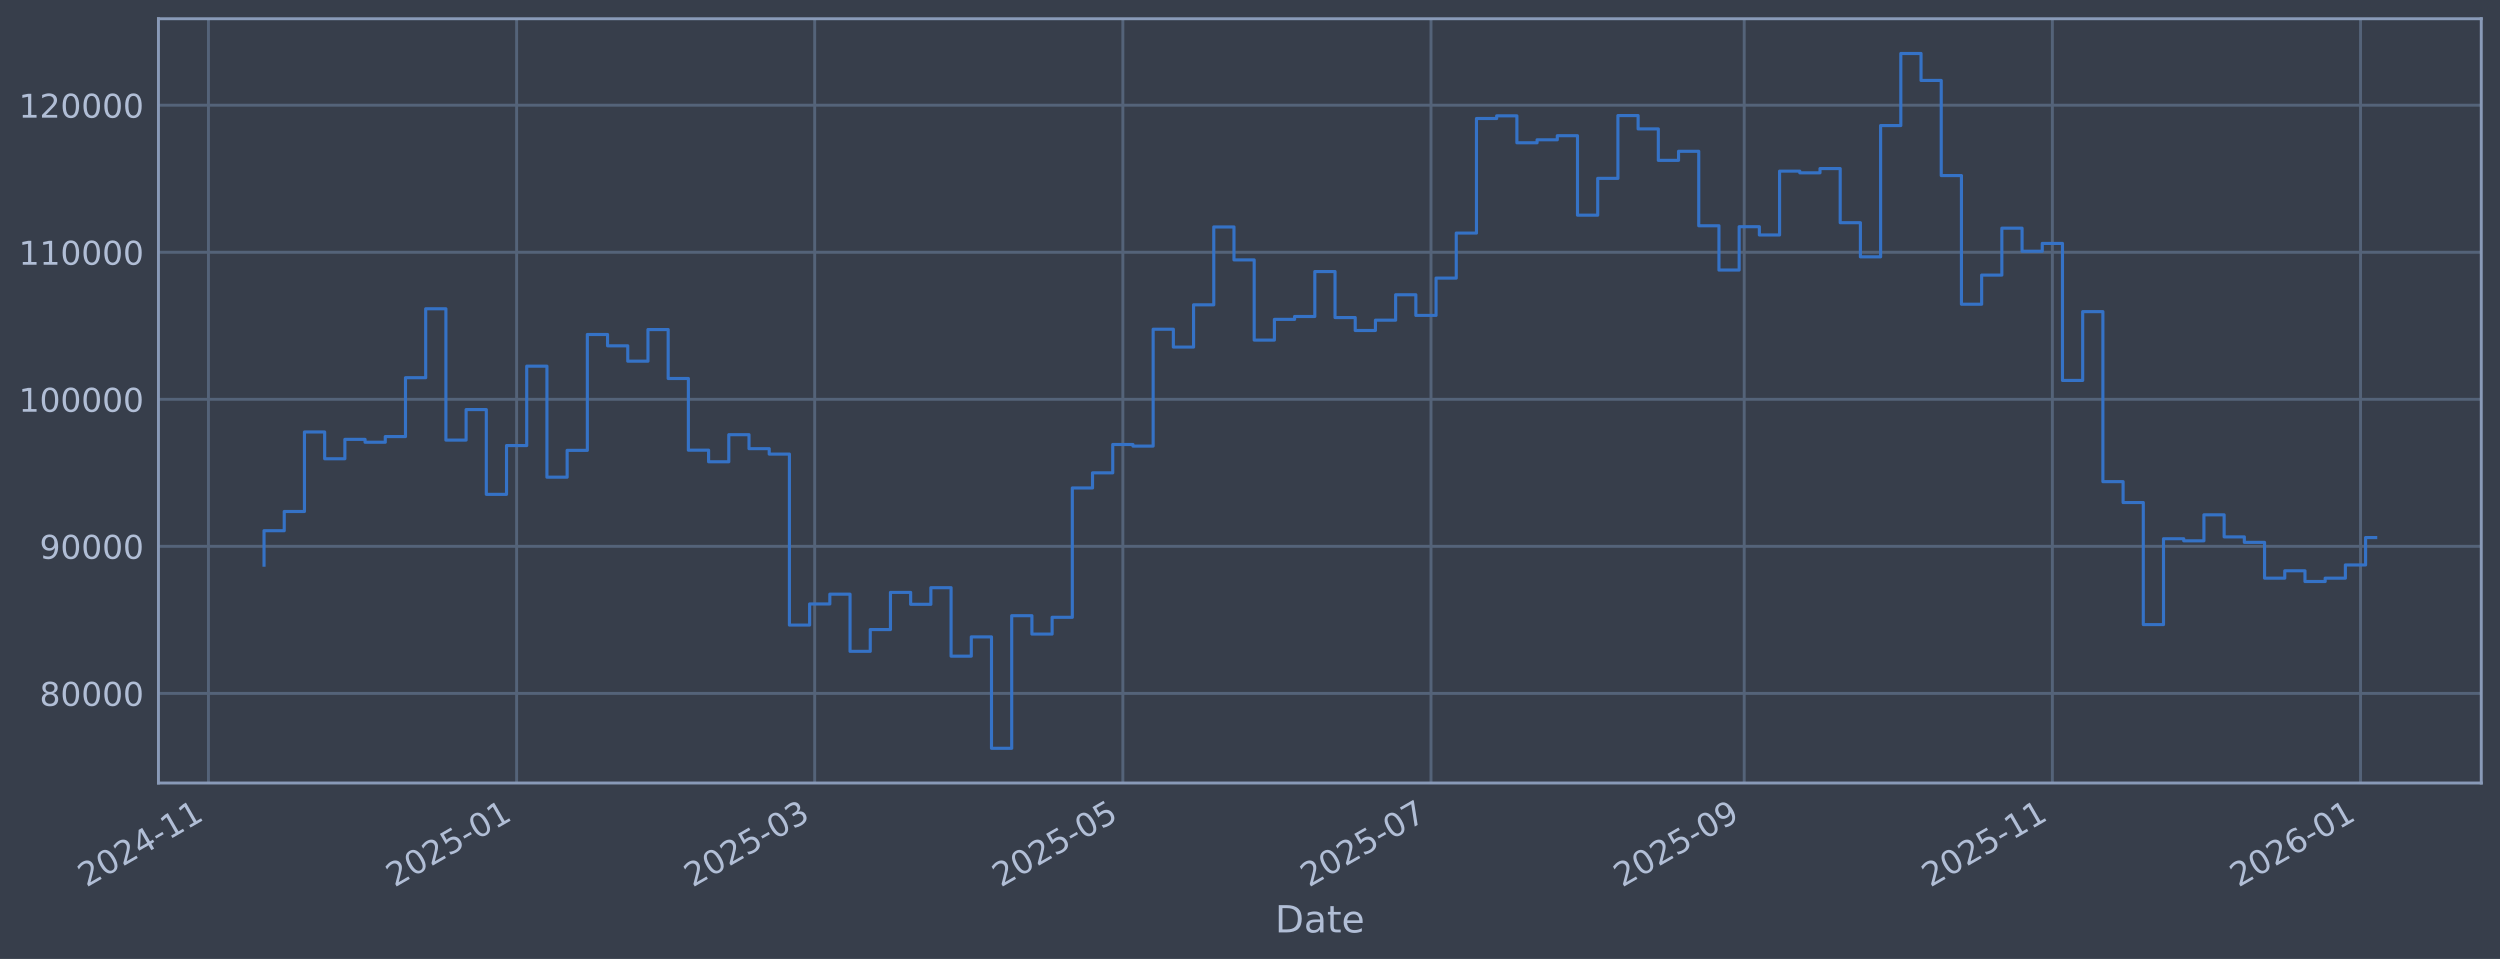
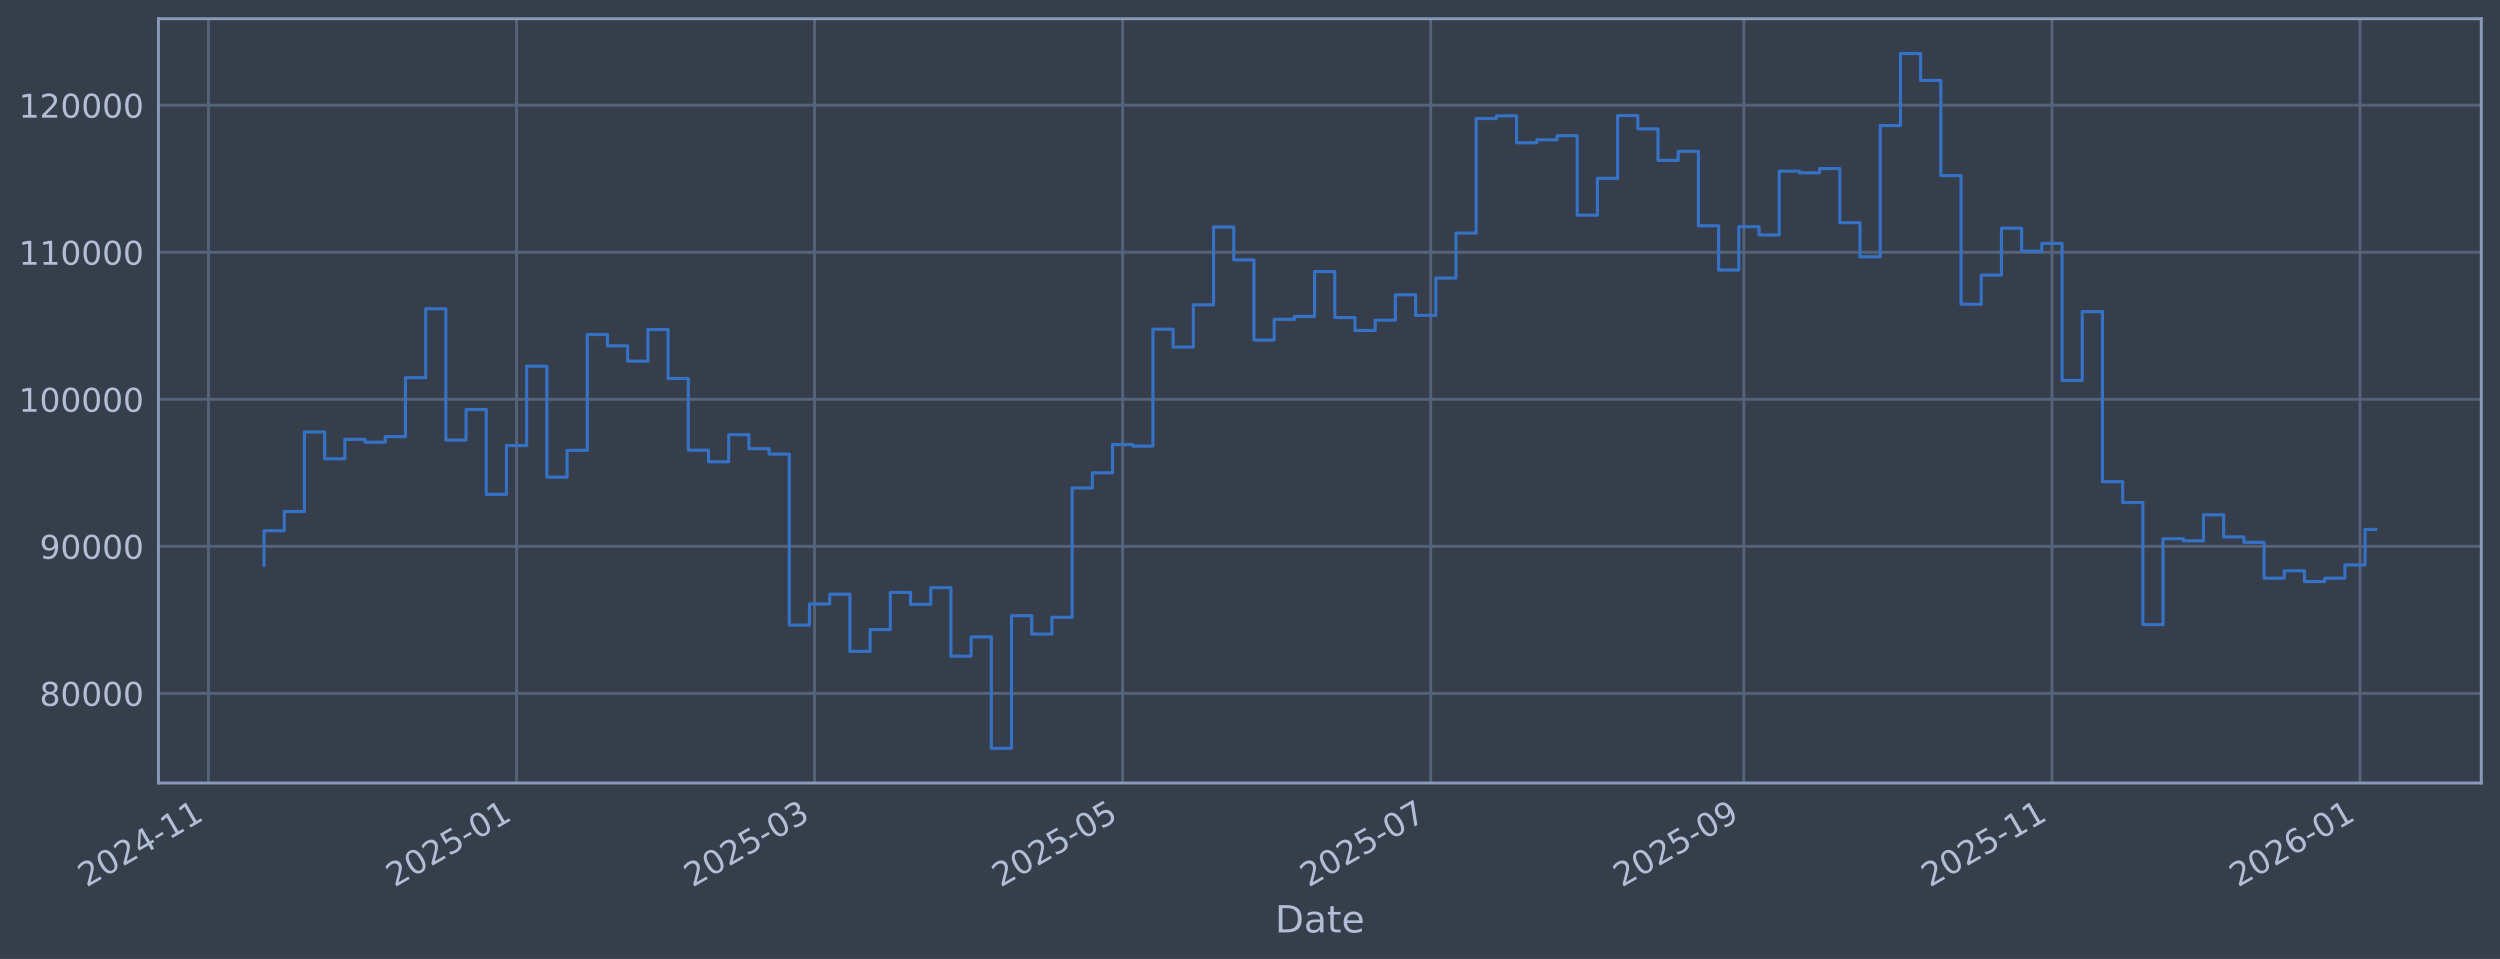
<svg xmlns="http://www.w3.org/2000/svg" xmlns:xlink="http://www.w3.org/1999/xlink" width="960.9pt" height="368.58pt" viewBox="0 0 960.9 368.58" version="1.1">
  <defs>
    <style type="text/css">*{stroke-linejoin: round; stroke-linecap: butt}</style>
  </defs>
  <g id="figure_1">
    <g id="patch_1">
      <path d="M 0 368.58  L 960.9 368.58  L 960.9 0  L 0 0  z " style="fill: #373e4b" />
    </g>
    <g id="axes_1">
      <g id="patch_2">
        <path d="M 60.901 300.96  L 953.701 300.96  L 953.701 7.2  L 60.901 7.2  z " style="fill: #373e4b" />
      </g>
      <g id="matplotlib.axis_1">
        <g id="xtick_1">
          <g id="line2d_1">
-             <path d="M 80.123 300.96  L 80.123 7.2  " clip-path="url(#pd8e46e2c25)" style="fill: none; stroke: #546379; stroke-width: 1.12; stroke-linecap: square" />
+             <path d="M 80.129 300.96  L 80.129 7.2  " clip-path="url(#pd24f96fcd7)" style="fill: none; stroke: #546379; stroke-width: 1.12; stroke-linecap: square" />
          </g>
          <g id="line2d_2" />
          <g id="text_1">
-             <g style="fill: #b1bed6" transform="translate(33.2202 341.1745) rotate(-30) scale(0.126 -0.126)">
+             <g style="fill: #b1bed6" transform="translate(33.22533 341.1745) rotate(-30) scale(0.126 -0.126)">
              <defs>
                <path id="DejaVuSans-32" d="M 1228 531  L 3431 531  L 3431 0  L 469 0  L 469 531  Q 828 903 1448 1529  Q 2069 2156 2228 2338  Q 2531 2678 2651 2914  Q 2772 3150 2772 3378  Q 2772 3750 2511 3984  Q 2250 4219 1831 4219  Q 1534 4219 1204 4116  Q 875 4013 500 3803  L 500 4441  Q 881 4594 1212 4672  Q 1544 4750 1819 4750  Q 2544 4750 2975 4387  Q 3406 4025 3406 3419  Q 3406 3131 3298 2873  Q 3191 2616 2906 2266  Q 2828 2175 2409 1742  Q 1991 1309 1228 531  z " transform="scale(0.015625)" />
                <path id="DejaVuSans-30" d="M 2034 4250  Q 1547 4250 1301 3770  Q 1056 3291 1056 2328  Q 1056 1369 1301 889  Q 1547 409 2034 409  Q 2525 409 2770 889  Q 3016 1369 3016 2328  Q 3016 3291 2770 3770  Q 2525 4250 2034 4250  z M 2034 4750  Q 2819 4750 3233 4129  Q 3647 3509 3647 2328  Q 3647 1150 3233 529  Q 2819 -91 2034 -91  Q 1250 -91 836 529  Q 422 1150 422 2328  Q 422 3509 836 4129  Q 1250 4750 2034 4750  z " transform="scale(0.015625)" />
                <path id="DejaVuSans-34" d="M 2419 4116  L 825 1625  L 2419 1625  L 2419 4116  z M 2253 4666  L 3047 4666  L 3047 1625  L 3713 1625  L 3713 1100  L 3047 1100  L 3047 0  L 2419 0  L 2419 1100  L 313 1100  L 313 1709  L 2253 4666  z " transform="scale(0.015625)" />
                <path id="DejaVuSans-2d" d="M 313 2009  L 1997 2009  L 1997 1497  L 313 1497  L 313 2009  z " transform="scale(0.015625)" />
                <path id="DejaVuSans-31" d="M 794 531  L 1825 531  L 1825 4091  L 703 3866  L 703 4441  L 1819 4666  L 2450 4666  L 2450 531  L 3481 531  L 3481 0  L 794 0  L 794 531  z " transform="scale(0.015625)" />
              </defs>
              <use xlink:href="#DejaVuSans-32" />
              <use xlink:href="#DejaVuSans-30" transform="translate(63.62305 0)" />
              <use xlink:href="#DejaVuSans-32" transform="translate(127.2461 0)" />
              <use xlink:href="#DejaVuSans-34" transform="translate(190.8691 0)" />
              <use xlink:href="#DejaVuSans-2d" transform="translate(254.4922 0)" />
              <use xlink:href="#DejaVuSans-31" transform="translate(290.5762 0)" />
              <use xlink:href="#DejaVuSans-31" transform="translate(354.1992 0)" />
            </g>
          </g>
        </g>
        <g id="xtick_2">
          <g id="line2d_3">
-             <path d="M 198.568 300.96  L 198.568 7.2  " clip-path="url(#pd8e46e2c25)" style="fill: none; stroke: #546379; stroke-width: 1.12; stroke-linecap: square" />
+             <path d="M 198.545 300.96  L 198.545 7.2  " clip-path="url(#pd24f96fcd7)" style="fill: none; stroke: #546379; stroke-width: 1.12; stroke-linecap: square" />
          </g>
          <g id="line2d_4" />
          <g id="text_2">
-             <g style="fill: #b1bed6" transform="translate(151.6647 341.1745) rotate(-30) scale(0.126 -0.126)">
+             <g style="fill: #b1bed6" transform="translate(151.6414 341.1745) rotate(-30) scale(0.126 -0.126)">
              <defs>
                <path id="DejaVuSans-35" d="M 691 4666  L 3169 4666  L 3169 4134  L 1269 4134  L 1269 2991  Q 1406 3038 1543 3061  Q 1681 3084 1819 3084  Q 2600 3084 3056 2656  Q 3513 2228 3513 1497  Q 3513 744 3044 326  Q 2575 -91 1722 -91  Q 1428 -91 1123 -41  Q 819 9 494 109  L 494 744  Q 775 591 1075 516  Q 1375 441 1709 441  Q 2250 441 2565 725  Q 2881 1009 2881 1497  Q 2881 1984 2565 2268  Q 2250 2553 1709 2553  Q 1456 2553 1204 2497  Q 953 2441 691 2322  L 691 4666  z " transform="scale(0.015625)" />
              </defs>
              <use xlink:href="#DejaVuSans-32" />
              <use xlink:href="#DejaVuSans-30" transform="translate(63.62305 0)" />
              <use xlink:href="#DejaVuSans-32" transform="translate(127.2461 0)" />
              <use xlink:href="#DejaVuSans-35" transform="translate(190.8691 0)" />
              <use xlink:href="#DejaVuSans-2d" transform="translate(254.4922 0)" />
              <use xlink:href="#DejaVuSans-30" transform="translate(290.5762 0)" />
              <use xlink:href="#DejaVuSans-31" transform="translate(354.1992 0)" />
            </g>
          </g>
        </g>
        <g id="xtick_3">
          <g id="line2d_5">
-             <path d="M 313.129 300.96  L 313.129 7.2  " clip-path="url(#pd8e46e2c25)" style="fill: none; stroke: #546379; stroke-width: 1.12; stroke-linecap: square" />
+             <path d="M 313.078 300.96  L 313.078 7.2  " clip-path="url(#pd24f96fcd7)" style="fill: none; stroke: #546379; stroke-width: 1.12; stroke-linecap: square" />
          </g>
          <g id="line2d_6" />
          <g id="text_3">
-             <g style="fill: #b1bed6" transform="translate(266.2258 341.1745) rotate(-30) scale(0.126 -0.126)">
+             <g style="fill: #b1bed6" transform="translate(266.1749 341.1745) rotate(-30) scale(0.126 -0.126)">
              <defs>
                <path id="DejaVuSans-33" d="M 2597 2516  Q 3050 2419 3304 2112  Q 3559 1806 3559 1356  Q 3559 666 3084 287  Q 2609 -91 1734 -91  Q 1441 -91 1130 -33  Q 819 25 488 141  L 488 750  Q 750 597 1062 519  Q 1375 441 1716 441  Q 2309 441 2620 675  Q 2931 909 2931 1356  Q 2931 1769 2642 2001  Q 2353 2234 1838 2234  L 1294 2234  L 1294 2753  L 1863 2753  Q 2328 2753 2575 2939  Q 2822 3125 2822 3475  Q 2822 3834 2567 4026  Q 2313 4219 1838 4219  Q 1578 4219 1281 4162  Q 984 4106 628 3988  L 628 4550  Q 988 4650 1302 4700  Q 1616 4750 1894 4750  Q 2613 4750 3031 4423  Q 3450 4097 3450 3541  Q 3450 3153 3228 2886  Q 3006 2619 2597 2516  z " transform="scale(0.015625)" />
              </defs>
              <use xlink:href="#DejaVuSans-32" />
              <use xlink:href="#DejaVuSans-30" transform="translate(63.62305 0)" />
              <use xlink:href="#DejaVuSans-32" transform="translate(127.2461 0)" />
              <use xlink:href="#DejaVuSans-35" transform="translate(190.8691 0)" />
              <use xlink:href="#DejaVuSans-2d" transform="translate(254.4922 0)" />
              <use xlink:href="#DejaVuSans-30" transform="translate(290.5762 0)" />
              <use xlink:href="#DejaVuSans-33" transform="translate(354.1992 0)" />
            </g>
          </g>
        </g>
        <g id="xtick_4">
          <g id="line2d_7">
-             <path d="M 431.574 300.96  L 431.574 7.2  " clip-path="url(#pd8e46e2c25)" style="fill: none; stroke: #546379; stroke-width: 1.12; stroke-linecap: square" />
+             <path d="M 431.494 300.96  L 431.494 7.2  " clip-path="url(#pd24f96fcd7)" style="fill: none; stroke: #546379; stroke-width: 1.12; stroke-linecap: square" />
          </g>
          <g id="line2d_8" />
          <g id="text_4">
-             <g style="fill: #b1bed6" transform="translate(384.6703 341.1745) rotate(-30) scale(0.126 -0.126)">
+             <g style="fill: #b1bed6" transform="translate(384.5909 341.1745) rotate(-30) scale(0.126 -0.126)">
              <use xlink:href="#DejaVuSans-32" />
              <use xlink:href="#DejaVuSans-30" transform="translate(63.62305 0)" />
              <use xlink:href="#DejaVuSans-32" transform="translate(127.2461 0)" />
              <use xlink:href="#DejaVuSans-35" transform="translate(190.8691 0)" />
              <use xlink:href="#DejaVuSans-2d" transform="translate(254.4922 0)" />
              <use xlink:href="#DejaVuSans-30" transform="translate(290.5762 0)" />
              <use xlink:href="#DejaVuSans-35" transform="translate(354.1992 0)" />
            </g>
          </g>
        </g>
        <g id="xtick_5">
          <g id="line2d_9">
-             <path d="M 550.018 300.96  L 550.018 7.2  " clip-path="url(#pd8e46e2c25)" style="fill: none; stroke: #546379; stroke-width: 1.12; stroke-linecap: square" />
+             <path d="M 549.91 300.96  L 549.91 7.2  " clip-path="url(#pd24f96fcd7)" style="fill: none; stroke: #546379; stroke-width: 1.12; stroke-linecap: square" />
          </g>
          <g id="line2d_10" />
          <g id="text_5">
-             <g style="fill: #b1bed6" transform="translate(503.1149 341.1745) rotate(-30) scale(0.126 -0.126)">
+             <g style="fill: #b1bed6" transform="translate(503.007 341.1745) rotate(-30) scale(0.126 -0.126)">
              <defs>
                <path id="DejaVuSans-37" d="M 525 4666  L 3525 4666  L 3525 4397  L 1831 0  L 1172 0  L 2766 4134  L 525 4134  L 525 4666  z " transform="scale(0.015625)" />
              </defs>
              <use xlink:href="#DejaVuSans-32" />
              <use xlink:href="#DejaVuSans-30" transform="translate(63.62305 0)" />
              <use xlink:href="#DejaVuSans-32" transform="translate(127.2461 0)" />
              <use xlink:href="#DejaVuSans-35" transform="translate(190.8691 0)" />
              <use xlink:href="#DejaVuSans-2d" transform="translate(254.4922 0)" />
              <use xlink:href="#DejaVuSans-30" transform="translate(290.5762 0)" />
              <use xlink:href="#DejaVuSans-37" transform="translate(354.1992 0)" />
            </g>
          </g>
        </g>
        <g id="xtick_6">
          <g id="line2d_11">
-             <path d="M 670.404 300.96  L 670.404 7.2  " clip-path="url(#pd8e46e2c25)" style="fill: none; stroke: #546379; stroke-width: 1.12; stroke-linecap: square" />
+             <path d="M 670.268 300.96  L 670.268 7.2  " clip-path="url(#pd24f96fcd7)" style="fill: none; stroke: #546379; stroke-width: 1.12; stroke-linecap: square" />
          </g>
          <g id="line2d_12" />
          <g id="text_6">
-             <g style="fill: #b1bed6" transform="translate(623.5011 341.1745) rotate(-30) scale(0.126 -0.126)">
+             <g style="fill: #b1bed6" transform="translate(623.3643 341.1745) rotate(-30) scale(0.126 -0.126)">
              <defs>
                <path id="DejaVuSans-39" d="M 703 97  L 703 672  Q 941 559 1184 500  Q 1428 441 1663 441  Q 2288 441 2617 861  Q 2947 1281 2994 2138  Q 2813 1869 2534 1725  Q 2256 1581 1919 1581  Q 1219 1581 811 2004  Q 403 2428 403 3163  Q 403 3881 828 4315  Q 1253 4750 1959 4750  Q 2769 4750 3195 4129  Q 3622 3509 3622 2328  Q 3622 1225 3098 567  Q 2575 -91 1691 -91  Q 1453 -91 1209 -44  Q 966 3 703 97  z M 1959 2075  Q 2384 2075 2632 2365  Q 2881 2656 2881 3163  Q 2881 3666 2632 3958  Q 2384 4250 1959 4250  Q 1534 4250 1286 3958  Q 1038 3666 1038 3163  Q 1038 2656 1286 2365  Q 1534 2075 1959 2075  z " transform="scale(0.015625)" />
              </defs>
              <use xlink:href="#DejaVuSans-32" />
              <use xlink:href="#DejaVuSans-30" transform="translate(63.62305 0)" />
              <use xlink:href="#DejaVuSans-32" transform="translate(127.2461 0)" />
              <use xlink:href="#DejaVuSans-35" transform="translate(190.8691 0)" />
              <use xlink:href="#DejaVuSans-2d" transform="translate(254.4922 0)" />
              <use xlink:href="#DejaVuSans-30" transform="translate(290.5762 0)" />
              <use xlink:href="#DejaVuSans-39" transform="translate(354.1992 0)" />
            </g>
          </g>
        </g>
        <g id="xtick_7">
          <g id="line2d_13">
-             <path d="M 788.849 300.96  L 788.849 7.2  " clip-path="url(#pd8e46e2c25)" style="fill: none; stroke: #546379; stroke-width: 1.12; stroke-linecap: square" />
+             <path d="M 788.684 300.96  L 788.684 7.2  " clip-path="url(#pd24f96fcd7)" style="fill: none; stroke: #546379; stroke-width: 1.12; stroke-linecap: square" />
          </g>
          <g id="line2d_14" />
          <g id="text_7">
-             <g style="fill: #b1bed6" transform="translate(741.9456 341.1745) rotate(-30) scale(0.126 -0.126)">
+             <g style="fill: #b1bed6" transform="translate(741.7803 341.1745) rotate(-30) scale(0.126 -0.126)">
              <use xlink:href="#DejaVuSans-32" />
              <use xlink:href="#DejaVuSans-30" transform="translate(63.62305 0)" />
              <use xlink:href="#DejaVuSans-32" transform="translate(127.2461 0)" />
              <use xlink:href="#DejaVuSans-35" transform="translate(190.8691 0)" />
              <use xlink:href="#DejaVuSans-2d" transform="translate(254.4922 0)" />
              <use xlink:href="#DejaVuSans-31" transform="translate(290.5762 0)" />
              <use xlink:href="#DejaVuSans-31" transform="translate(354.1992 0)" />
            </g>
          </g>
        </g>
        <g id="xtick_8">
          <g id="line2d_15">
-             <path d="M 907.293 300.96  L 907.293 7.2  " clip-path="url(#pd8e46e2c25)" style="fill: none; stroke: #546379; stroke-width: 1.12; stroke-linecap: square" />
+             <path d="M 907.1 300.96  L 907.1 7.2  " clip-path="url(#pd24f96fcd7)" style="fill: none; stroke: #546379; stroke-width: 1.12; stroke-linecap: square" />
          </g>
          <g id="line2d_16" />
          <g id="text_8">
-             <g style="fill: #b1bed6" transform="translate(860.3901 341.1745) rotate(-30) scale(0.126 -0.126)">
+             <g style="fill: #b1bed6" transform="translate(860.1963 341.1745) rotate(-30) scale(0.126 -0.126)">
              <defs>
                <path id="DejaVuSans-36" d="M 2113 2584  Q 1688 2584 1439 2293  Q 1191 2003 1191 1497  Q 1191 994 1439 701  Q 1688 409 2113 409  Q 2538 409 2786 701  Q 3034 994 3034 1497  Q 3034 2003 2786 2293  Q 2538 2584 2113 2584  z M 3366 4563  L 3366 3988  Q 3128 4100 2886 4159  Q 2644 4219 2406 4219  Q 1781 4219 1451 3797  Q 1122 3375 1075 2522  Q 1259 2794 1537 2939  Q 1816 3084 2150 3084  Q 2853 3084 3261 2657  Q 3669 2231 3669 1497  Q 3669 778 3244 343  Q 2819 -91 2113 -91  Q 1303 -91 875 529  Q 447 1150 447 2328  Q 447 3434 972 4092  Q 1497 4750 2381 4750  Q 2619 4750 2861 4703  Q 3103 4656 3366 4563  z " transform="scale(0.015625)" />
              </defs>
              <use xlink:href="#DejaVuSans-32" />
              <use xlink:href="#DejaVuSans-30" transform="translate(63.62305 0)" />
              <use xlink:href="#DejaVuSans-32" transform="translate(127.2461 0)" />
              <use xlink:href="#DejaVuSans-36" transform="translate(190.8691 0)" />
              <use xlink:href="#DejaVuSans-2d" transform="translate(254.4922 0)" />
              <use xlink:href="#DejaVuSans-30" transform="translate(290.5762 0)" />
              <use xlink:href="#DejaVuSans-31" transform="translate(354.1992 0)" />
            </g>
          </g>
        </g>
        <g id="text_9">
          <g style="fill: #b1bed6" transform="translate(490.0914 358.3856) scale(0.144 -0.144)">
            <defs>
              <path id="DejaVuSans-44" d="M 1259 4147  L 1259 519  L 2022 519  Q 2988 519 3436 956  Q 3884 1394 3884 2338  Q 3884 3275 3436 3711  Q 2988 4147 2022 4147  L 1259 4147  z M 628 4666  L 1925 4666  Q 3281 4666 3915 4102  Q 4550 3538 4550 2338  Q 4550 1131 3912 565  Q 3275 0 1925 0  L 628 0  L 628 4666  z " transform="scale(0.015625)" />
              <path id="DejaVuSans-61" d="M 2194 1759  Q 1497 1759 1228 1600  Q 959 1441 959 1056  Q 959 750 1161 570  Q 1363 391 1709 391  Q 2188 391 2477 730  Q 2766 1069 2766 1631  L 2766 1759  L 2194 1759  z M 3341 1997  L 3341 0  L 2766 0  L 2766 531  Q 2569 213 2275 61  Q 1981 -91 1556 -91  Q 1019 -91 701 211  Q 384 513 384 1019  Q 384 1609 779 1909  Q 1175 2209 1959 2209  L 2766 2209  L 2766 2266  Q 2766 2663 2505 2880  Q 2244 3097 1772 3097  Q 1472 3097 1187 3025  Q 903 2953 641 2809  L 641 3341  Q 956 3463 1253 3523  Q 1550 3584 1831 3584  Q 2591 3584 2966 3190  Q 3341 2797 3341 1997  z " transform="scale(0.015625)" />
              <path id="DejaVuSans-74" d="M 1172 4494  L 1172 3500  L 2356 3500  L 2356 3053  L 1172 3053  L 1172 1153  Q 1172 725 1289 603  Q 1406 481 1766 481  L 2356 481  L 2356 0  L 1766 0  Q 1100 0 847 248  Q 594 497 594 1153  L 594 3053  L 172 3053  L 172 3500  L 594 3500  L 594 4494  L 1172 4494  z " transform="scale(0.015625)" />
              <path id="DejaVuSans-65" d="M 3597 1894  L 3597 1613  L 953 1613  Q 991 1019 1311 708  Q 1631 397 2203 397  Q 2534 397 2845 478  Q 3156 559 3463 722  L 3463 178  Q 3153 47 2828 -22  Q 2503 -91 2169 -91  Q 1331 -91 842 396  Q 353 884 353 1716  Q 353 2575 817 3079  Q 1281 3584 2069 3584  Q 2775 3584 3186 3129  Q 3597 2675 3597 1894  z M 3022 2063  Q 3016 2534 2758 2815  Q 2500 3097 2075 3097  Q 1594 3097 1305 2825  Q 1016 2553 972 2059  L 3022 2063  z " transform="scale(0.015625)" />
            </defs>
            <use xlink:href="#DejaVuSans-44" />
            <use xlink:href="#DejaVuSans-61" transform="translate(77.00195 0)" />
            <use xlink:href="#DejaVuSans-74" transform="translate(138.2812 0)" />
            <use xlink:href="#DejaVuSans-65" transform="translate(177.4902 0)" />
          </g>
        </g>
      </g>
      <g id="matplotlib.axis_2">
        <g id="ytick_1">
          <g id="line2d_17">
-             <path d="M 60.901 266.507  L 953.701 266.507  " clip-path="url(#pd8e46e2c25)" style="fill: none; stroke: #546379; stroke-width: 1.12; stroke-linecap: square" />
+             <path d="M 60.901 266.507  L 953.701 266.507  " clip-path="url(#pd24f96fcd7)" style="fill: none; stroke: #546379; stroke-width: 1.12; stroke-linecap: square" />
          </g>
          <g id="line2d_18" />
          <g id="text_10">
            <g style="fill: #b1bed6" transform="translate(15.21675 271.2944) scale(0.126 -0.126)">
              <defs>
                <path id="DejaVuSans-38" d="M 2034 2216  Q 1584 2216 1326 1975  Q 1069 1734 1069 1313  Q 1069 891 1326 650  Q 1584 409 2034 409  Q 2484 409 2743 651  Q 3003 894 3003 1313  Q 3003 1734 2745 1975  Q 2488 2216 2034 2216  z M 1403 2484  Q 997 2584 770 2862  Q 544 3141 544 3541  Q 544 4100 942 4425  Q 1341 4750 2034 4750  Q 2731 4750 3128 4425  Q 3525 4100 3525 3541  Q 3525 3141 3298 2862  Q 3072 2584 2669 2484  Q 3125 2378 3379 2068  Q 3634 1759 3634 1313  Q 3634 634 3220 271  Q 2806 -91 2034 -91  Q 1263 -91 848 271  Q 434 634 434 1313  Q 434 1759 690 2068  Q 947 2378 1403 2484  z M 1172 3481  Q 1172 3119 1398 2916  Q 1625 2713 2034 2713  Q 2441 2713 2670 2916  Q 2900 3119 2900 3481  Q 2900 3844 2670 4047  Q 2441 4250 2034 4250  Q 1625 4250 1398 4047  Q 1172 3844 1172 3481  z " transform="scale(0.015625)" />
              </defs>
              <use xlink:href="#DejaVuSans-38" />
              <use xlink:href="#DejaVuSans-30" transform="translate(63.62305 0)" />
              <use xlink:href="#DejaVuSans-30" transform="translate(127.2461 0)" />
              <use xlink:href="#DejaVuSans-30" transform="translate(190.8691 0)" />
              <use xlink:href="#DejaVuSans-30" transform="translate(254.4922 0)" />
            </g>
          </g>
        </g>
        <g id="ytick_2">
          <g id="line2d_19">
-             <path d="M 60.901 209.991  L 953.701 209.991  " clip-path="url(#pd8e46e2c25)" style="fill: none; stroke: #546379; stroke-width: 1.12; stroke-linecap: square" />
+             <path d="M 60.901 209.991  L 953.701 209.991  " clip-path="url(#pd24f96fcd7)" style="fill: none; stroke: #546379; stroke-width: 1.12; stroke-linecap: square" />
          </g>
          <g id="line2d_20" />
          <g id="text_11">
            <g style="fill: #b1bed6" transform="translate(15.21675 214.7784) scale(0.126 -0.126)">
              <use xlink:href="#DejaVuSans-39" />
              <use xlink:href="#DejaVuSans-30" transform="translate(63.62305 0)" />
              <use xlink:href="#DejaVuSans-30" transform="translate(127.2461 0)" />
              <use xlink:href="#DejaVuSans-30" transform="translate(190.8691 0)" />
              <use xlink:href="#DejaVuSans-30" transform="translate(254.4922 0)" />
            </g>
          </g>
        </g>
        <g id="ytick_3">
          <g id="line2d_21">
-             <path d="M 60.901 153.475  L 953.701 153.475  " clip-path="url(#pd8e46e2c25)" style="fill: none; stroke: #546379; stroke-width: 1.12; stroke-linecap: square" />
+             <path d="M 60.901 153.475  L 953.701 153.475  " clip-path="url(#pd24f96fcd7)" style="fill: none; stroke: #546379; stroke-width: 1.12; stroke-linecap: square" />
          </g>
          <g id="line2d_22" />
          <g id="text_12">
            <g style="fill: #b1bed6" transform="translate(7.2 158.2624) scale(0.126 -0.126)">
              <use xlink:href="#DejaVuSans-31" />
              <use xlink:href="#DejaVuSans-30" transform="translate(63.62305 0)" />
              <use xlink:href="#DejaVuSans-30" transform="translate(127.2461 0)" />
              <use xlink:href="#DejaVuSans-30" transform="translate(190.8691 0)" />
              <use xlink:href="#DejaVuSans-30" transform="translate(254.4922 0)" />
              <use xlink:href="#DejaVuSans-30" transform="translate(318.1152 0)" />
            </g>
          </g>
        </g>
        <g id="ytick_4">
          <g id="line2d_23">
-             <path d="M 60.901 96.959  L 953.701 96.959  " clip-path="url(#pd8e46e2c25)" style="fill: none; stroke: #546379; stroke-width: 1.12; stroke-linecap: square" />
+             <path d="M 60.901 96.959  L 953.701 96.959  " clip-path="url(#pd24f96fcd7)" style="fill: none; stroke: #546379; stroke-width: 1.12; stroke-linecap: square" />
          </g>
          <g id="line2d_24" />
          <g id="text_13">
            <g style="fill: #b1bed6" transform="translate(7.2 101.7464) scale(0.126 -0.126)">
              <use xlink:href="#DejaVuSans-31" />
              <use xlink:href="#DejaVuSans-31" transform="translate(63.62305 0)" />
              <use xlink:href="#DejaVuSans-30" transform="translate(127.2461 0)" />
              <use xlink:href="#DejaVuSans-30" transform="translate(190.8691 0)" />
              <use xlink:href="#DejaVuSans-30" transform="translate(254.4922 0)" />
              <use xlink:href="#DejaVuSans-30" transform="translate(318.1152 0)" />
            </g>
          </g>
        </g>
        <g id="ytick_5">
          <g id="line2d_25">
-             <path d="M 60.901 40.443  L 953.701 40.443  " clip-path="url(#pd8e46e2c25)" style="fill: none; stroke: #546379; stroke-width: 1.12; stroke-linecap: square" />
+             <path d="M 60.901 40.443  L 953.701 40.443  " clip-path="url(#pd24f96fcd7)" style="fill: none; stroke: #546379; stroke-width: 1.12; stroke-linecap: square" />
          </g>
          <g id="line2d_26" />
          <g id="text_14">
            <g style="fill: #b1bed6" transform="translate(7.2 45.23038) scale(0.126 -0.126)">
              <use xlink:href="#DejaVuSans-31" />
              <use xlink:href="#DejaVuSans-32" transform="translate(63.62305 0)" />
              <use xlink:href="#DejaVuSans-30" transform="translate(127.2461 0)" />
              <use xlink:href="#DejaVuSans-30" transform="translate(190.8691 0)" />
              <use xlink:href="#DejaVuSans-30" transform="translate(254.4922 0)" />
              <use xlink:href="#DejaVuSans-30" transform="translate(318.1152 0)" />
            </g>
          </g>
        </g>
      </g>
      <g id="line2d_27">
-         <path d="M 101.482 217.227  L 101.482 203.982  L 109.249 203.982  L 109.249 196.6  L 117.016 196.6  L 117.016 166.039  L 124.783 166.039  L 124.783 176.325  L 132.55 176.325  L 132.55 168.884  L 140.317 168.884  L 140.317 169.981  L 148.083 169.981  L 148.083 167.799  L 155.85 167.799  L 155.85 145.181  L 163.617 145.181  L 163.617 118.684  L 171.384 118.684  L 171.384 169.15  L 179.151 169.15  L 179.151 157.431  L 186.918 157.431  L 186.918 190.005  L 194.685 190.005  L 194.685 171.257  L 202.451 171.257  L 202.451 140.741  L 210.218 140.741  L 210.218 183.414  L 217.985 183.414  L 217.985 173.103  L 225.752 173.103  L 225.752 128.558  L 233.519 128.558  L 233.519 132.92  L 241.286 132.92  L 241.286 138.823  L 249.053 138.823  L 249.053 126.664  L 256.819 126.664  L 256.819 145.48  L 264.586 145.48  L 264.586 173.026  L 272.353 173.026  L 272.353 177.483  L 280.12 177.483  L 280.12 167.075  L 287.887 167.075  L 287.887 172.449  L 295.654 172.449  L 295.654 174.529  L 303.421 174.529  L 303.421 240.251  L 311.187 240.251  L 311.187 232.136  L 318.954 232.136  L 318.954 228.384  L 326.721 228.384  L 326.721 250.348  L 334.488 250.348  L 334.488 241.982  L 342.255 241.982  L 342.255 227.695  L 350.022 227.695  L 350.022 232.275  L 357.788 232.275  L 357.788 225.885  L 365.555 225.885  L 365.555 252.202  L 373.322 252.202  L 373.322 244.794  L 381.089 244.794  L 381.089 287.607  L 388.856 287.607  L 388.856 236.648  L 396.623 236.648  L 396.623 243.711  L 404.39 243.711  L 404.39 237.274  L 412.156 237.274  L 412.156 187.55  L 419.923 187.55  L 419.923 181.744  L 427.69 181.744  L 427.69 170.843  L 435.457 170.843  L 435.457 171.457  L 443.224 171.457  L 443.224 126.538  L 450.991 126.538  L 450.991 133.4  L 458.758 133.4  L 458.758 117.165  L 466.524 117.165  L 466.524 87.226  L 474.291 87.226  L 474.291 99.891  L 482.058 99.891  L 482.058 130.713  L 489.825 130.713  L 489.825 122.762  L 497.592 122.762  L 497.592 121.64  L 505.359 121.64  L 505.359 104.371  L 513.126 104.371  L 513.126 122.06  L 520.892 122.06  L 520.892 127.024  L 528.659 127.024  L 528.659 123.068  L 536.426 123.068  L 536.426 113.291  L 544.193 113.291  L 544.193 121.228  L 551.96 121.228  L 551.96 106.889  L 559.727 106.889  L 559.727 89.583  L 567.494 89.583  L 567.494 45.556  L 575.26 45.556  L 575.26 44.53  L 583.027 44.53  L 583.027 54.873  L 590.794 54.873  L 590.794 53.734  L 598.561 53.734  L 598.561 52.167  L 606.328 52.167  L 606.328 82.708  L 614.095 82.708  L 614.095 68.563  L 621.862 68.563  L 621.862 44.425  L 629.628 44.425  L 629.628 49.554  L 637.395 49.554  L 637.395 61.631  L 645.162 61.631  L 645.162 58.15  L 652.929 58.15  L 652.929 86.767  L 660.696 86.767  L 660.696 103.793  L 668.463 103.793  L 668.463 87.139  L 676.229 87.139  L 676.229 90.316  L 683.996 90.316  L 683.996 65.776  L 691.763 65.776  L 691.763 66.427  L 699.53 66.427  L 699.53 64.794  L 707.297 64.794  L 707.297 85.598  L 715.064 85.598  L 715.064 98.718  L 722.831 98.718  L 722.831 48.256  L 730.597 48.256  L 730.597 20.553  L 738.364 20.553  L 738.364 30.924  L 746.131 30.924  L 746.131 67.478  L 753.898 67.478  L 753.898 116.932  L 761.665 116.932  L 761.665 105.73  L 769.432 105.73  L 769.432 87.704  L 777.199 87.704  L 777.199 96.572  L 784.965 96.572  L 784.965 93.557  L 792.732 93.557  L 792.732 146.227  L 800.499 146.227  L 800.499 119.779  L 808.266 119.779  L 808.266 185.129  L 816.033 185.129  L 816.033 193.155  L 823.8 193.155  L 823.8 240.071  L 831.567 240.071  L 831.567 207.066  L 839.333 207.066  L 839.333 207.864  L 847.1 207.864  L 847.1 197.886  L 854.867 197.886  L 854.867 206.354  L 862.634 206.354  L 862.634 208.468  L 870.401 208.468  L 870.401 222.225  L 878.168 222.225  L 878.168 219.388  L 885.935 219.388  L 885.935 223.511  L 893.701 223.511  L 893.701 222.226  L 901.468 222.226  L 901.468 217.141  L 909.235 217.141  L 909.235 206.608  L 913.119 206.608  L 913.119 206.608  " clip-path="url(#pd8e46e2c25)" style="fill: none; stroke: #3572c6; stroke-width: 1.2; stroke-linecap: square" />
+         <path d="M 101.482 217.227  L 101.482 203.982  L 109.247 203.982  L 109.247 196.6  L 117.012 196.6  L 117.012 166.039  L 124.777 166.039  L 124.777 176.325  L 132.542 176.325  L 132.542 168.884  L 140.307 168.884  L 140.307 169.981  L 148.072 169.981  L 148.072 167.799  L 155.837 167.799  L 155.837 145.181  L 163.602 145.181  L 163.602 118.684  L 171.367 118.684  L 171.367 169.15  L 179.132 169.15  L 179.132 157.431  L 186.897 157.431  L 186.897 190.005  L 194.662 190.005  L 194.662 171.257  L 202.427 171.257  L 202.427 140.741  L 210.192 140.741  L 210.192 183.414  L 217.957 183.414  L 217.957 173.103  L 225.722 173.103  L 225.722 128.558  L 233.487 128.558  L 233.487 132.92  L 241.252 132.92  L 241.252 138.823  L 249.017 138.823  L 249.017 126.664  L 256.782 126.664  L 256.782 145.48  L 264.547 145.48  L 264.547 173.026  L 272.312 173.026  L 272.312 177.483  L 280.077 177.483  L 280.077 167.075  L 287.842 167.075  L 287.842 172.449  L 295.607 172.449  L 295.607 174.529  L 303.372 174.529  L 303.372 240.251  L 311.137 240.251  L 311.137 232.136  L 318.902 232.136  L 318.902 228.384  L 326.667 228.384  L 326.667 250.348  L 334.432 250.348  L 334.432 241.982  L 342.197 241.982  L 342.197 227.695  L 349.962 227.695  L 349.962 232.275  L 357.727 232.275  L 357.727 225.885  L 365.492 225.885  L 365.492 252.202  L 373.257 252.202  L 373.257 244.794  L 381.022 244.794  L 381.022 287.607  L 388.787 287.607  L 388.787 236.648  L 396.552 236.648  L 396.552 243.711  L 404.317 243.711  L 404.317 237.274  L 412.082 237.274  L 412.082 187.55  L 419.847 187.55  L 419.847 181.744  L 427.612 181.744  L 427.612 170.843  L 435.377 170.843  L 435.377 171.457  L 443.142 171.457  L 443.142 126.538  L 450.907 126.538  L 450.907 133.4  L 458.672 133.4  L 458.672 117.165  L 466.437 117.165  L 466.437 87.226  L 474.202 87.226  L 474.202 99.891  L 481.967 99.891  L 481.967 130.713  L 489.732 130.713  L 489.732 122.762  L 497.497 122.762  L 497.497 121.64  L 505.262 121.64  L 505.262 104.371  L 513.027 104.371  L 513.027 122.06  L 520.792 122.06  L 520.792 127.024  L 528.557 127.024  L 528.557 123.068  L 536.322 123.068  L 536.322 113.291  L 544.087 113.291  L 544.087 121.228  L 551.852 121.228  L 551.852 106.889  L 559.616 106.889  L 559.616 89.583  L 567.381 89.583  L 567.381 45.556  L 575.146 45.556  L 575.146 44.53  L 582.911 44.53  L 582.911 54.873  L 590.676 54.873  L 590.676 53.734  L 598.441 53.734  L 598.441 52.167  L 606.206 52.167  L 606.206 82.708  L 613.971 82.708  L 613.971 68.563  L 621.736 68.563  L 621.736 44.425  L 629.501 44.425  L 629.501 49.554  L 637.266 49.554  L 637.266 61.631  L 645.031 61.631  L 645.031 58.15  L 652.796 58.15  L 652.796 86.767  L 660.561 86.767  L 660.561 103.793  L 668.326 103.793  L 668.326 87.139  L 676.091 87.139  L 676.091 90.316  L 683.856 90.316  L 683.856 65.776  L 691.621 65.776  L 691.621 66.427  L 699.386 66.427  L 699.386 64.794  L 707.151 64.794  L 707.151 85.598  L 714.916 85.598  L 714.916 98.718  L 722.681 98.718  L 722.681 48.256  L 730.446 48.256  L 730.446 20.553  L 738.211 20.553  L 738.211 30.924  L 745.976 30.924  L 745.976 67.478  L 753.741 67.478  L 753.741 116.932  L 761.506 116.932  L 761.506 105.73  L 769.271 105.73  L 769.271 87.704  L 777.036 87.704  L 777.036 96.572  L 784.801 96.572  L 784.801 93.557  L 792.566 93.557  L 792.566 146.227  L 800.331 146.227  L 800.331 119.779  L 808.096 119.779  L 808.096 185.129  L 815.861 185.129  L 815.861 193.155  L 823.626 193.155  L 823.626 240.071  L 831.391 240.071  L 831.391 207.066  L 839.156 207.066  L 839.156 207.864  L 846.921 207.864  L 846.921 197.886  L 854.686 197.886  L 854.686 206.354  L 862.451 206.354  L 862.451 208.468  L 870.216 208.468  L 870.216 222.225  L 877.981 222.225  L 877.981 219.388  L 885.746 219.388  L 885.746 223.511  L 893.511 223.511  L 893.511 222.226  L 901.276 222.226  L 901.276 217.141  L 909.041 217.141  L 909.041 203.5  L 913.119 203.5  L 913.119 203.5  " clip-path="url(#pd24f96fcd7)" style="fill: none; stroke: #3572c6; stroke-width: 1.2; stroke-linecap: square" />
      </g>
      <g id="patch_3">
        <path d="M 60.901 300.96  L 60.901 7.2  " style="fill: none; stroke: #899ab8; stroke-width: 1.12; stroke-linejoin: miter; stroke-linecap: square" />
      </g>
      <g id="patch_4">
        <path d="M 953.701 300.96  L 953.701 7.2  " style="fill: none; stroke: #899ab8; stroke-width: 1.12; stroke-linejoin: miter; stroke-linecap: square" />
      </g>
      <g id="patch_5">
        <path d="M 60.901 300.96  L 953.701 300.96  " style="fill: none; stroke: #899ab8; stroke-width: 1.12; stroke-linejoin: miter; stroke-linecap: square" />
      </g>
      <g id="patch_6">
        <path d="M 60.901 7.2  L 953.701 7.2  " style="fill: none; stroke: #899ab8; stroke-width: 1.12; stroke-linejoin: miter; stroke-linecap: square" />
      </g>
    </g>
  </g>
  <defs>
-     <clipPath id="pd8e46e2c25">
+     <clipPath id="pd24f96fcd7">
      <rect x="60.901" y="7.2" width="892.8" height="293.76" />
    </clipPath>
  </defs>
</svg>
